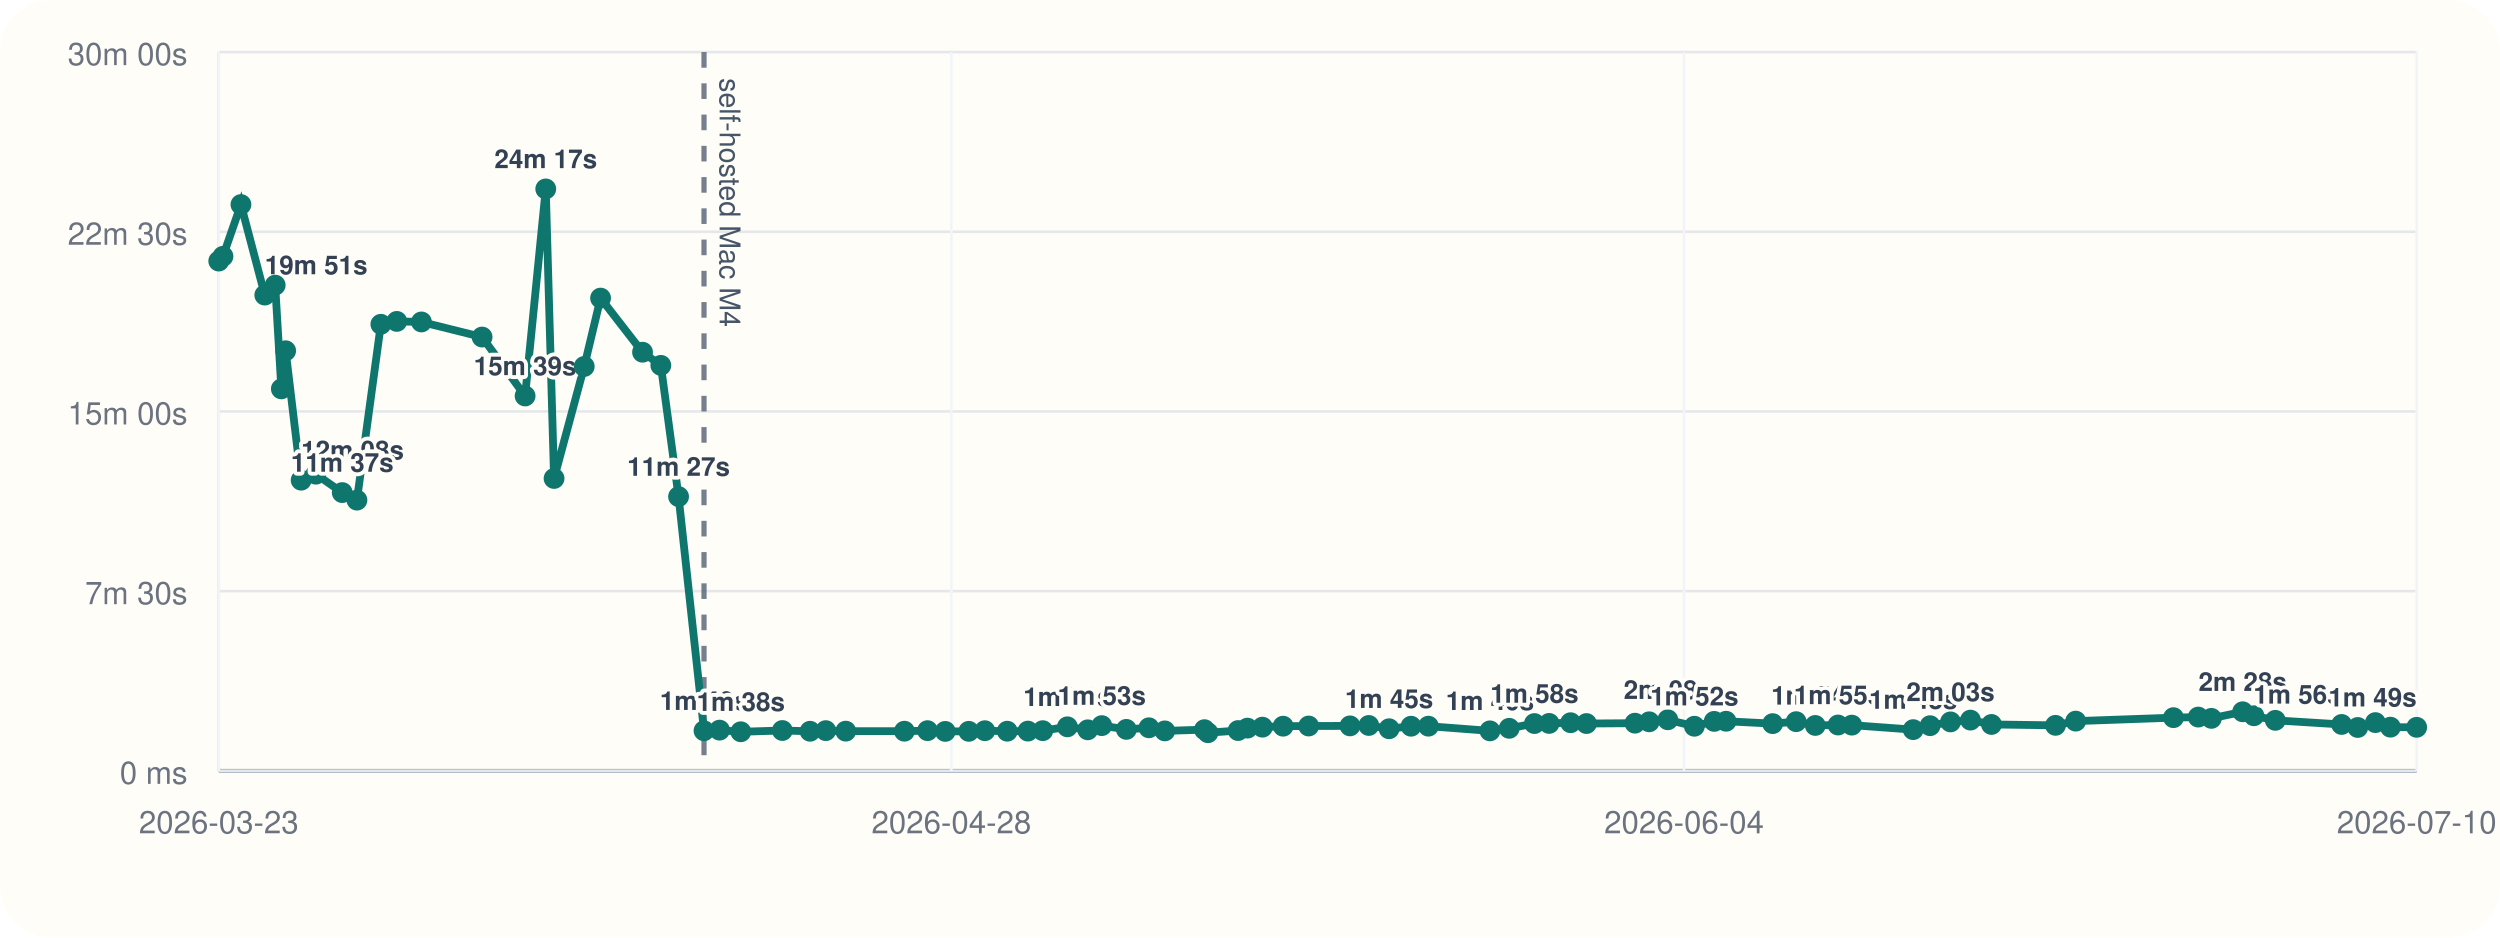
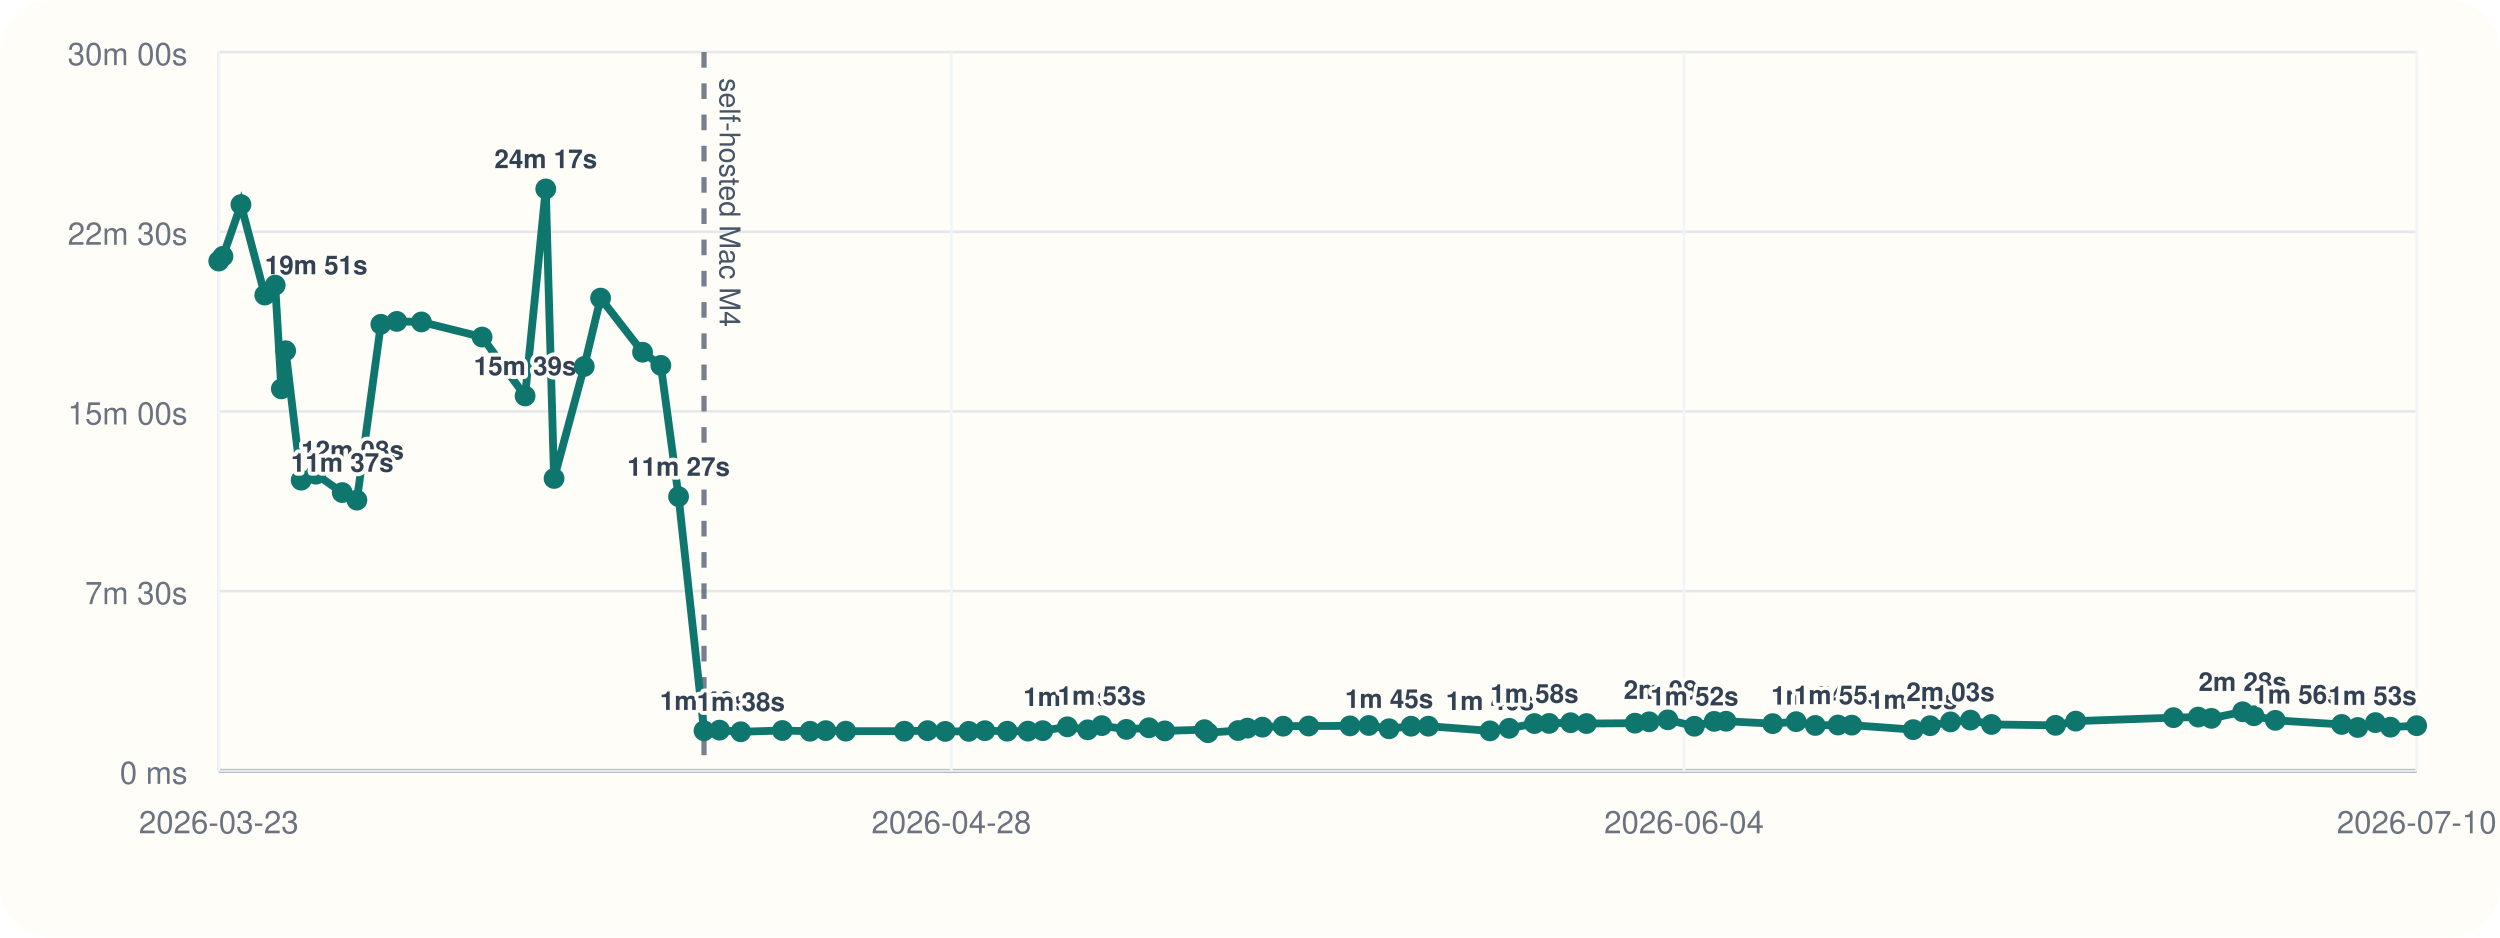
<svg xmlns="http://www.w3.org/2000/svg" viewBox="0 0 960 360">
  <rect width="960" height="360" rx="20" fill="#fffdf7" />
  <line x1="84" y1="296" x2="928" y2="296" stroke="#cbd5e1" stroke-width="1" />
  <line x1="84" y1="20" x2="84" y2="296" stroke="#cbd5e1" stroke-width="1" />
  <line x1="84" y1="296.00" x2="928" y2="296.00" stroke="#94a3b8" stroke-width="1.5" />
  <line x1="84" y1="296.00" x2="928" y2="296.00" stroke="#e5e7eb" stroke-width="1" />
  <text x="72" y="301.00" text-anchor="end" font-size="12" font-family="Helvetica, Arial, sans-serif" fill="#6b7280">0 ms</text>
  <line x1="84" y1="227.00" x2="928" y2="227.00" stroke="#e5e7eb" stroke-width="1" />
  <text x="72" y="232.00" text-anchor="end" font-size="12" font-family="Helvetica, Arial, sans-serif" fill="#6b7280">7m 30s</text>
  <line x1="84" y1="158.00" x2="928" y2="158.00" stroke="#e5e7eb" stroke-width="1" />
  <text x="72" y="163.00" text-anchor="end" font-size="12" font-family="Helvetica, Arial, sans-serif" fill="#6b7280">15m 00s</text>
  <line x1="84" y1="89.00" x2="928" y2="89.00" stroke="#e5e7eb" stroke-width="1" />
  <text x="72" y="94.00" text-anchor="end" font-size="12" font-family="Helvetica, Arial, sans-serif" fill="#6b7280">22m 30s</text>
  <line x1="84" y1="20.00" x2="928" y2="20.00" stroke="#e5e7eb" stroke-width="1" />
  <text x="72" y="25.00" text-anchor="end" font-size="12" font-family="Helvetica, Arial, sans-serif" fill="#6b7280">30m 00s</text>
  <line x1="84.00" y1="20" x2="84.00" y2="296" stroke="#f1f5f9" stroke-width="1" />
  <text x="84.00" y="320" text-anchor="middle" font-size="12" font-family="Helvetica, Arial, sans-serif" fill="#6b7280">2026-03-23</text>
  <line x1="365.33" y1="20" x2="365.33" y2="296" stroke="#f1f5f9" stroke-width="1" />
  <text x="365.33" y="320" text-anchor="middle" font-size="12" font-family="Helvetica, Arial, sans-serif" fill="#6b7280">2026-04-28</text>
  <line x1="646.67" y1="20" x2="646.67" y2="296" stroke="#f1f5f9" stroke-width="1" />
  <text x="646.67" y="320" text-anchor="middle" font-size="12" font-family="Helvetica, Arial, sans-serif" fill="#6b7280">2026-06-04</text>
  <line x1="928.00" y1="20" x2="928.00" y2="296" stroke="#f1f5f9" stroke-width="1" />
  <text x="928.00" y="320" text-anchor="middle" font-size="12" font-family="Helvetica, Arial, sans-serif" fill="#6b7280">2026-07-10</text>
  <line x1="270.34" y1="20" x2="270.34" y2="296" stroke="#475569" stroke-width="2" stroke-dasharray="6 6" opacity="0.75" />
  <text x="276.34" y="30" transform="rotate(90 276.34 30)" font-size="11" font-family="Helvetica, Arial, sans-serif" fill="#475569">self-hosted Mac M4</text>
-   <polyline fill="none" stroke="#0f766e" stroke-width="3" points="84.00,100.25 85.62,98.43 92.52,78.55 101.68,113.31 105.67,109.50 108.04,149.33 109.69,134.69 115.64,184.39 121.30,182.09 131.42,189.15 137.06,192.05 146.25,124.53 152.37,123.42 161.83,123.63 185.12,129.43 201.64,152.05 209.57,72.55 212.76,183.73 224.34,140.73 230.62,114.47 246.74,135.25 253.76,140.30 260.57,190.70 270.34,280.61 276.30,280.37 284.46,281.00 300.42,280.52 311.06,280.80 317.10,280.56 324.76,280.76 347.29,280.78 356.17,280.57 362.97,280.86 372.01,280.83 378.18,280.59 386.79,280.78 394.71,280.74 400.42,280.58 409.88,279.10 417.69,280.25 423.08,278.64 432.52,280.08 441.19,279.47 447.28,280.66 462.50,280.19 463.85,281.36 475.42,280.53 479.02,279.60 484.77,279.23 492.72,278.86 502.53,278.79 518.40,278.74 525.61,278.58 533.41,279.84 541.84,278.87 548.51,278.85 572.14,280.65 579.53,279.67 589.22,277.84 594.86,277.79 603.11,277.52 609.20,277.84 627.83,277.70 633.29,277.17 640.44,276.39 650.64,278.88 658.25,277.01 662.81,276.96 680.70,277.87 689.72,277.12 697.07,278.57 705.80,278.40 711.09,278.45 734.67,280.18 741.15,278.67 749.00,277.21 756.66,276.52 764.73,278.19 789.31,278.53 797.07,276.91 834.61,275.58 844.12,275.36 849.17,275.85 861.18,273.32 865.50,274.85 873.72,276.61 899.19,278.19 905.37,279.35 912.15,277.48 917.92,279.23 928.00,279.29" />
+   <polyline fill="none" stroke="#0f766e" stroke-width="3" points="84.00,100.25 85.62,98.43 92.52,78.55 101.68,113.31 105.67,109.50 108.04,149.33 109.69,134.69 115.64,184.39 121.30,182.09 131.42,189.15 137.06,192.05 146.25,124.53 152.37,123.42 161.83,123.63 185.12,129.43 201.64,152.05 209.57,72.55 212.76,183.73 224.34,140.73 230.62,114.47 246.74,135.25 253.76,140.30 260.57,190.70 270.34,280.61 276.30,280.37 284.46,281.00 300.42,280.52 311.06,280.80 317.10,280.56 324.76,280.76 347.29,280.78 356.17,280.57 362.97,280.86 372.01,280.83 378.18,280.59 386.79,280.78 394.71,280.74 400.42,280.58 409.88,279.10 417.69,280.25 423.08,278.64 432.52,280.08 441.19,279.47 447.28,280.66 462.50,280.19 463.85,281.36 475.42,280.53 479.02,279.60 484.77,279.23 492.72,278.86 502.53,278.79 518.40,278.74 525.61,278.58 533.41,279.84 541.84,278.87 548.51,278.85 572.14,280.65 579.53,279.67 589.22,277.84 594.86,277.79 603.11,277.52 609.20,277.84 627.83,277.70 633.29,277.17 640.44,276.39 650.64,278.88 658.25,277.01 662.81,276.96 680.70,277.87 689.72,277.12 697.07,278.57 705.80,278.40 711.09,278.45 734.67,280.18 741.15,278.67 749.00,277.21 756.66,276.52 764.73,278.19 789.31,278.53 797.07,276.91 834.61,275.58 844.12,275.36 849.17,275.85 861.18,273.32 865.50,274.85 873.72,276.61 899.19,278.19 905.37,279.35 912.15,277.48 917.92,279.23 928.00,278.66" />
  <circle cx="84.00" cy="100.25" r="4" fill="#0f766e" />
  <circle cx="85.62" cy="98.43" r="4" fill="#0f766e" />
  <circle cx="92.52" cy="78.55" r="4" fill="#0f766e" />
  <circle cx="101.68" cy="113.31" r="4" fill="#0f766e" />
  <text x="101.68" y="105.31" text-anchor="start" font-size="10" font-family="Helvetica, Arial, sans-serif" font-weight="600" paint-order="stroke" stroke="#fffdf7" stroke-width="3" stroke-linejoin="round" fill="#334155">19m 51s</text>
  <circle cx="105.67" cy="109.50" r="4" fill="#0f766e" />
  <circle cx="108.04" cy="149.33" r="4" fill="#0f766e" />
  <circle cx="109.69" cy="134.69" r="4" fill="#0f766e" />
  <circle cx="115.64" cy="184.39" r="4" fill="#0f766e" />
  <text x="115.64" y="176.39" text-anchor="start" font-size="10" font-family="Helvetica, Arial, sans-serif" font-weight="600" paint-order="stroke" stroke="#fffdf7" stroke-width="3" stroke-linejoin="round" fill="#334155">12m 08s</text>
  <circle cx="121.30" cy="182.09" r="4" fill="#0f766e" />
  <circle cx="131.42" cy="189.15" r="4" fill="#0f766e" />
  <text x="131.42" y="181.15" text-anchor="middle" font-size="10" font-family="Helvetica, Arial, sans-serif" font-weight="600" paint-order="stroke" stroke="#fffdf7" stroke-width="3" stroke-linejoin="round" fill="#334155">11m 37s</text>
  <circle cx="137.06" cy="192.05" r="4" fill="#0f766e" />
  <circle cx="146.25" cy="124.53" r="4" fill="#0f766e" />
  <circle cx="152.37" cy="123.42" r="4" fill="#0f766e" />
  <circle cx="161.83" cy="123.63" r="4" fill="#0f766e" />
  <circle cx="185.12" cy="129.43" r="4" fill="#0f766e" />
  <circle cx="201.64" cy="152.05" r="4" fill="#0f766e" />
  <text x="201.64" y="144.05" text-anchor="middle" font-size="10" font-family="Helvetica, Arial, sans-serif" font-weight="600" paint-order="stroke" stroke="#fffdf7" stroke-width="3" stroke-linejoin="round" fill="#334155">15m 39s</text>
  <circle cx="209.57" cy="72.55" r="4" fill="#0f766e" />
  <text x="209.57" y="64.55" text-anchor="middle" font-size="10" font-family="Helvetica, Arial, sans-serif" font-weight="600" paint-order="stroke" stroke="#fffdf7" stroke-width="3" stroke-linejoin="round" fill="#334155">24m 17s</text>
  <circle cx="212.76" cy="183.73" r="4" fill="#0f766e" />
  <circle cx="224.34" cy="140.73" r="4" fill="#0f766e" />
  <circle cx="230.62" cy="114.47" r="4" fill="#0f766e" />
  <circle cx="246.74" cy="135.25" r="4" fill="#0f766e" />
  <circle cx="253.76" cy="140.30" r="4" fill="#0f766e" />
  <circle cx="260.57" cy="190.70" r="4" fill="#0f766e" />
  <text x="260.57" y="182.70" text-anchor="middle" font-size="10" font-family="Helvetica, Arial, sans-serif" font-weight="600" paint-order="stroke" stroke="#fffdf7" stroke-width="3" stroke-linejoin="round" fill="#334155">11m 27s</text>
  <circle cx="270.34" cy="280.61" r="4" fill="#0f766e" />
  <text x="270.34" y="272.61" text-anchor="middle" font-size="10" font-family="Helvetica, Arial, sans-serif" font-weight="600" paint-order="stroke" stroke="#fffdf7" stroke-width="3" stroke-linejoin="round" fill="#334155">1m 40s</text>
  <circle cx="276.30" cy="280.37" r="4" fill="#0f766e" />
  <circle cx="284.46" cy="281.00" r="4" fill="#0f766e" />
  <text x="284.46" y="273.00" text-anchor="middle" font-size="10" font-family="Helvetica, Arial, sans-serif" font-weight="600" paint-order="stroke" stroke="#fffdf7" stroke-width="3" stroke-linejoin="round" fill="#334155">1m 38s</text>
  <circle cx="300.42" cy="280.52" r="4" fill="#0f766e" />
  <circle cx="311.06" cy="280.80" r="4" fill="#0f766e" />
  <circle cx="317.10" cy="280.56" r="4" fill="#0f766e" />
  <circle cx="324.76" cy="280.76" r="4" fill="#0f766e" />
  <circle cx="347.29" cy="280.78" r="4" fill="#0f766e" />
  <circle cx="356.17" cy="280.57" r="4" fill="#0f766e" />
  <circle cx="362.97" cy="280.86" r="4" fill="#0f766e" />
  <circle cx="372.01" cy="280.83" r="4" fill="#0f766e" />
  <circle cx="378.18" cy="280.59" r="4" fill="#0f766e" />
  <circle cx="386.79" cy="280.78" r="4" fill="#0f766e" />
  <circle cx="394.71" cy="280.74" r="4" fill="#0f766e" />
  <circle cx="400.42" cy="280.58" r="4" fill="#0f766e" />
  <circle cx="409.88" cy="279.10" r="4" fill="#0f766e" />
  <text x="409.88" y="271.10" text-anchor="middle" font-size="10" font-family="Helvetica, Arial, sans-serif" font-weight="600" paint-order="stroke" stroke="#fffdf7" stroke-width="3" stroke-linejoin="round" fill="#334155">1m 50s</text>
  <circle cx="417.69" cy="280.25" r="4" fill="#0f766e" />
  <circle cx="423.08" cy="278.64" r="4" fill="#0f766e" />
  <text x="423.08" y="270.64" text-anchor="middle" font-size="10" font-family="Helvetica, Arial, sans-serif" font-weight="600" paint-order="stroke" stroke="#fffdf7" stroke-width="3" stroke-linejoin="round" fill="#334155">1m 53s</text>
  <circle cx="432.52" cy="280.08" r="4" fill="#0f766e" />
  <circle cx="441.19" cy="279.47" r="4" fill="#0f766e" />
  <circle cx="447.28" cy="280.66" r="4" fill="#0f766e" />
  <circle cx="462.50" cy="280.19" r="4" fill="#0f766e" />
  <circle cx="463.85" cy="281.36" r="4" fill="#0f766e" />
  <circle cx="475.42" cy="280.53" r="4" fill="#0f766e" />
  <circle cx="479.02" cy="279.60" r="4" fill="#0f766e" />
  <circle cx="484.77" cy="279.23" r="4" fill="#0f766e" />
  <circle cx="492.72" cy="278.86" r="4" fill="#0f766e" />
  <circle cx="502.53" cy="278.79" r="4" fill="#0f766e" />
  <circle cx="518.40" cy="278.74" r="4" fill="#0f766e" />
  <circle cx="525.61" cy="278.58" r="4" fill="#0f766e" />
  <circle cx="533.41" cy="279.84" r="4" fill="#0f766e" />
  <text x="533.41" y="271.84" text-anchor="middle" font-size="10" font-family="Helvetica, Arial, sans-serif" font-weight="600" paint-order="stroke" stroke="#fffdf7" stroke-width="3" stroke-linejoin="round" fill="#334155">1m 45s</text>
  <circle cx="541.84" cy="278.87" r="4" fill="#0f766e" />
  <circle cx="548.51" cy="278.85" r="4" fill="#0f766e" />
  <circle cx="572.14" cy="280.65" r="4" fill="#0f766e" />
  <text x="572.14" y="272.65" text-anchor="middle" font-size="10" font-family="Helvetica, Arial, sans-serif" font-weight="600" paint-order="stroke" stroke="#fffdf7" stroke-width="3" stroke-linejoin="round" fill="#334155">1m 40s</text>
  <circle cx="579.53" cy="279.67" r="4" fill="#0f766e" />
  <circle cx="589.22" cy="277.84" r="4" fill="#0f766e" />
  <text x="589.22" y="269.84" text-anchor="middle" font-size="10" font-family="Helvetica, Arial, sans-serif" font-weight="600" paint-order="stroke" stroke="#fffdf7" stroke-width="3" stroke-linejoin="round" fill="#334155">1m 58s</text>
  <circle cx="594.86" cy="277.79" r="4" fill="#0f766e" />
  <circle cx="603.11" cy="277.52" r="4" fill="#0f766e" />
  <circle cx="609.20" cy="277.84" r="4" fill="#0f766e" />
  <circle cx="627.83" cy="277.70" r="4" fill="#0f766e" />
  <circle cx="633.29" cy="277.17" r="4" fill="#0f766e" />
  <circle cx="640.44" cy="276.39" r="4" fill="#0f766e" />
  <text x="640.44" y="268.39" text-anchor="middle" font-size="10" font-family="Helvetica, Arial, sans-serif" font-weight="600" paint-order="stroke" stroke="#fffdf7" stroke-width="3" stroke-linejoin="round" fill="#334155">2m 08s</text>
  <circle cx="650.64" cy="278.88" r="4" fill="#0f766e" />
  <text x="650.64" y="270.88" text-anchor="middle" font-size="10" font-family="Helvetica, Arial, sans-serif" font-weight="600" paint-order="stroke" stroke="#fffdf7" stroke-width="3" stroke-linejoin="round" fill="#334155">1m 52s</text>
  <circle cx="658.25" cy="277.01" r="4" fill="#0f766e" />
  <circle cx="662.81" cy="276.96" r="4" fill="#0f766e" />
  <circle cx="680.70" cy="277.87" r="4" fill="#0f766e" />
  <circle cx="689.72" cy="277.12" r="4" fill="#0f766e" />
  <circle cx="697.07" cy="278.57" r="4" fill="#0f766e" />
  <text x="697.07" y="270.57" text-anchor="middle" font-size="10" font-family="Helvetica, Arial, sans-serif" font-weight="600" paint-order="stroke" stroke="#fffdf7" stroke-width="3" stroke-linejoin="round" fill="#334155">1m 54s</text>
  <circle cx="705.80" cy="278.40" r="4" fill="#0f766e" />
  <text x="705.80" y="270.40" text-anchor="middle" font-size="10" font-family="Helvetica, Arial, sans-serif" font-weight="600" paint-order="stroke" stroke="#fffdf7" stroke-width="3" stroke-linejoin="round" fill="#334155">1m 55s</text>
  <circle cx="711.09" cy="278.45" r="4" fill="#0f766e" />
  <circle cx="734.67" cy="280.18" r="4" fill="#0f766e" />
  <text x="734.67" y="272.18" text-anchor="middle" font-size="10" font-family="Helvetica, Arial, sans-serif" font-weight="600" paint-order="stroke" stroke="#fffdf7" stroke-width="3" stroke-linejoin="round" fill="#334155">1m 43s</text>
  <circle cx="741.15" cy="278.67" r="4" fill="#0f766e" />
  <circle cx="749.00" cy="277.21" r="4" fill="#0f766e" />
  <text x="749.00" y="269.21" text-anchor="middle" font-size="10" font-family="Helvetica, Arial, sans-serif" font-weight="600" paint-order="stroke" stroke="#fffdf7" stroke-width="3" stroke-linejoin="round" fill="#334155">2m 03s</text>
  <circle cx="756.66" cy="276.52" r="4" fill="#0f766e" />
  <circle cx="764.73" cy="278.19" r="4" fill="#0f766e" />
  <circle cx="789.31" cy="278.53" r="4" fill="#0f766e" />
  <circle cx="797.07" cy="276.91" r="4" fill="#0f766e" />
  <circle cx="834.61" cy="275.58" r="4" fill="#0f766e" />
  <circle cx="844.12" cy="275.36" r="4" fill="#0f766e" />
  <circle cx="849.17" cy="275.85" r="4" fill="#0f766e" />
  <circle cx="861.18" cy="273.32" r="4" fill="#0f766e" />
  <text x="861.18" y="265.32" text-anchor="middle" font-size="10" font-family="Helvetica, Arial, sans-serif" font-weight="600" paint-order="stroke" stroke="#fffdf7" stroke-width="3" stroke-linejoin="round" fill="#334155">2m 28s</text>
  <circle cx="865.50" cy="274.85" r="4" fill="#0f766e" />
  <circle cx="873.72" cy="276.61" r="4" fill="#0f766e" />
  <circle cx="899.19" cy="278.19" r="4" fill="#0f766e" />
  <text x="899.19" y="270.19" text-anchor="end" font-size="10" font-family="Helvetica, Arial, sans-serif" font-weight="600" paint-order="stroke" stroke="#fffdf7" stroke-width="3" stroke-linejoin="round" fill="#334155">1m 56s</text>
  <circle cx="905.37" cy="279.35" r="4" fill="#0f766e" />
  <circle cx="912.15" cy="277.48" r="4" fill="#0f766e" />
  <circle cx="917.92" cy="279.23" r="4" fill="#0f766e" />
-   <circle cx="928.00" cy="279.29" r="4" fill="#0f766e" />
-   <text x="928.00" y="271.29" text-anchor="end" font-size="10" font-family="Helvetica, Arial, sans-serif" font-weight="600" paint-order="stroke" stroke="#fffdf7" stroke-width="3" stroke-linejoin="round" fill="#334155">1m 49s</text>
+   <circle cx="928.00" cy="278.66" r="4" fill="#0f766e" />
+   <text x="928.00" y="270.66" text-anchor="end" font-size="10" font-family="Helvetica, Arial, sans-serif" font-weight="600" paint-order="stroke" stroke="#fffdf7" stroke-width="3" stroke-linejoin="round" fill="#334155">1m 53s</text>
</svg>
